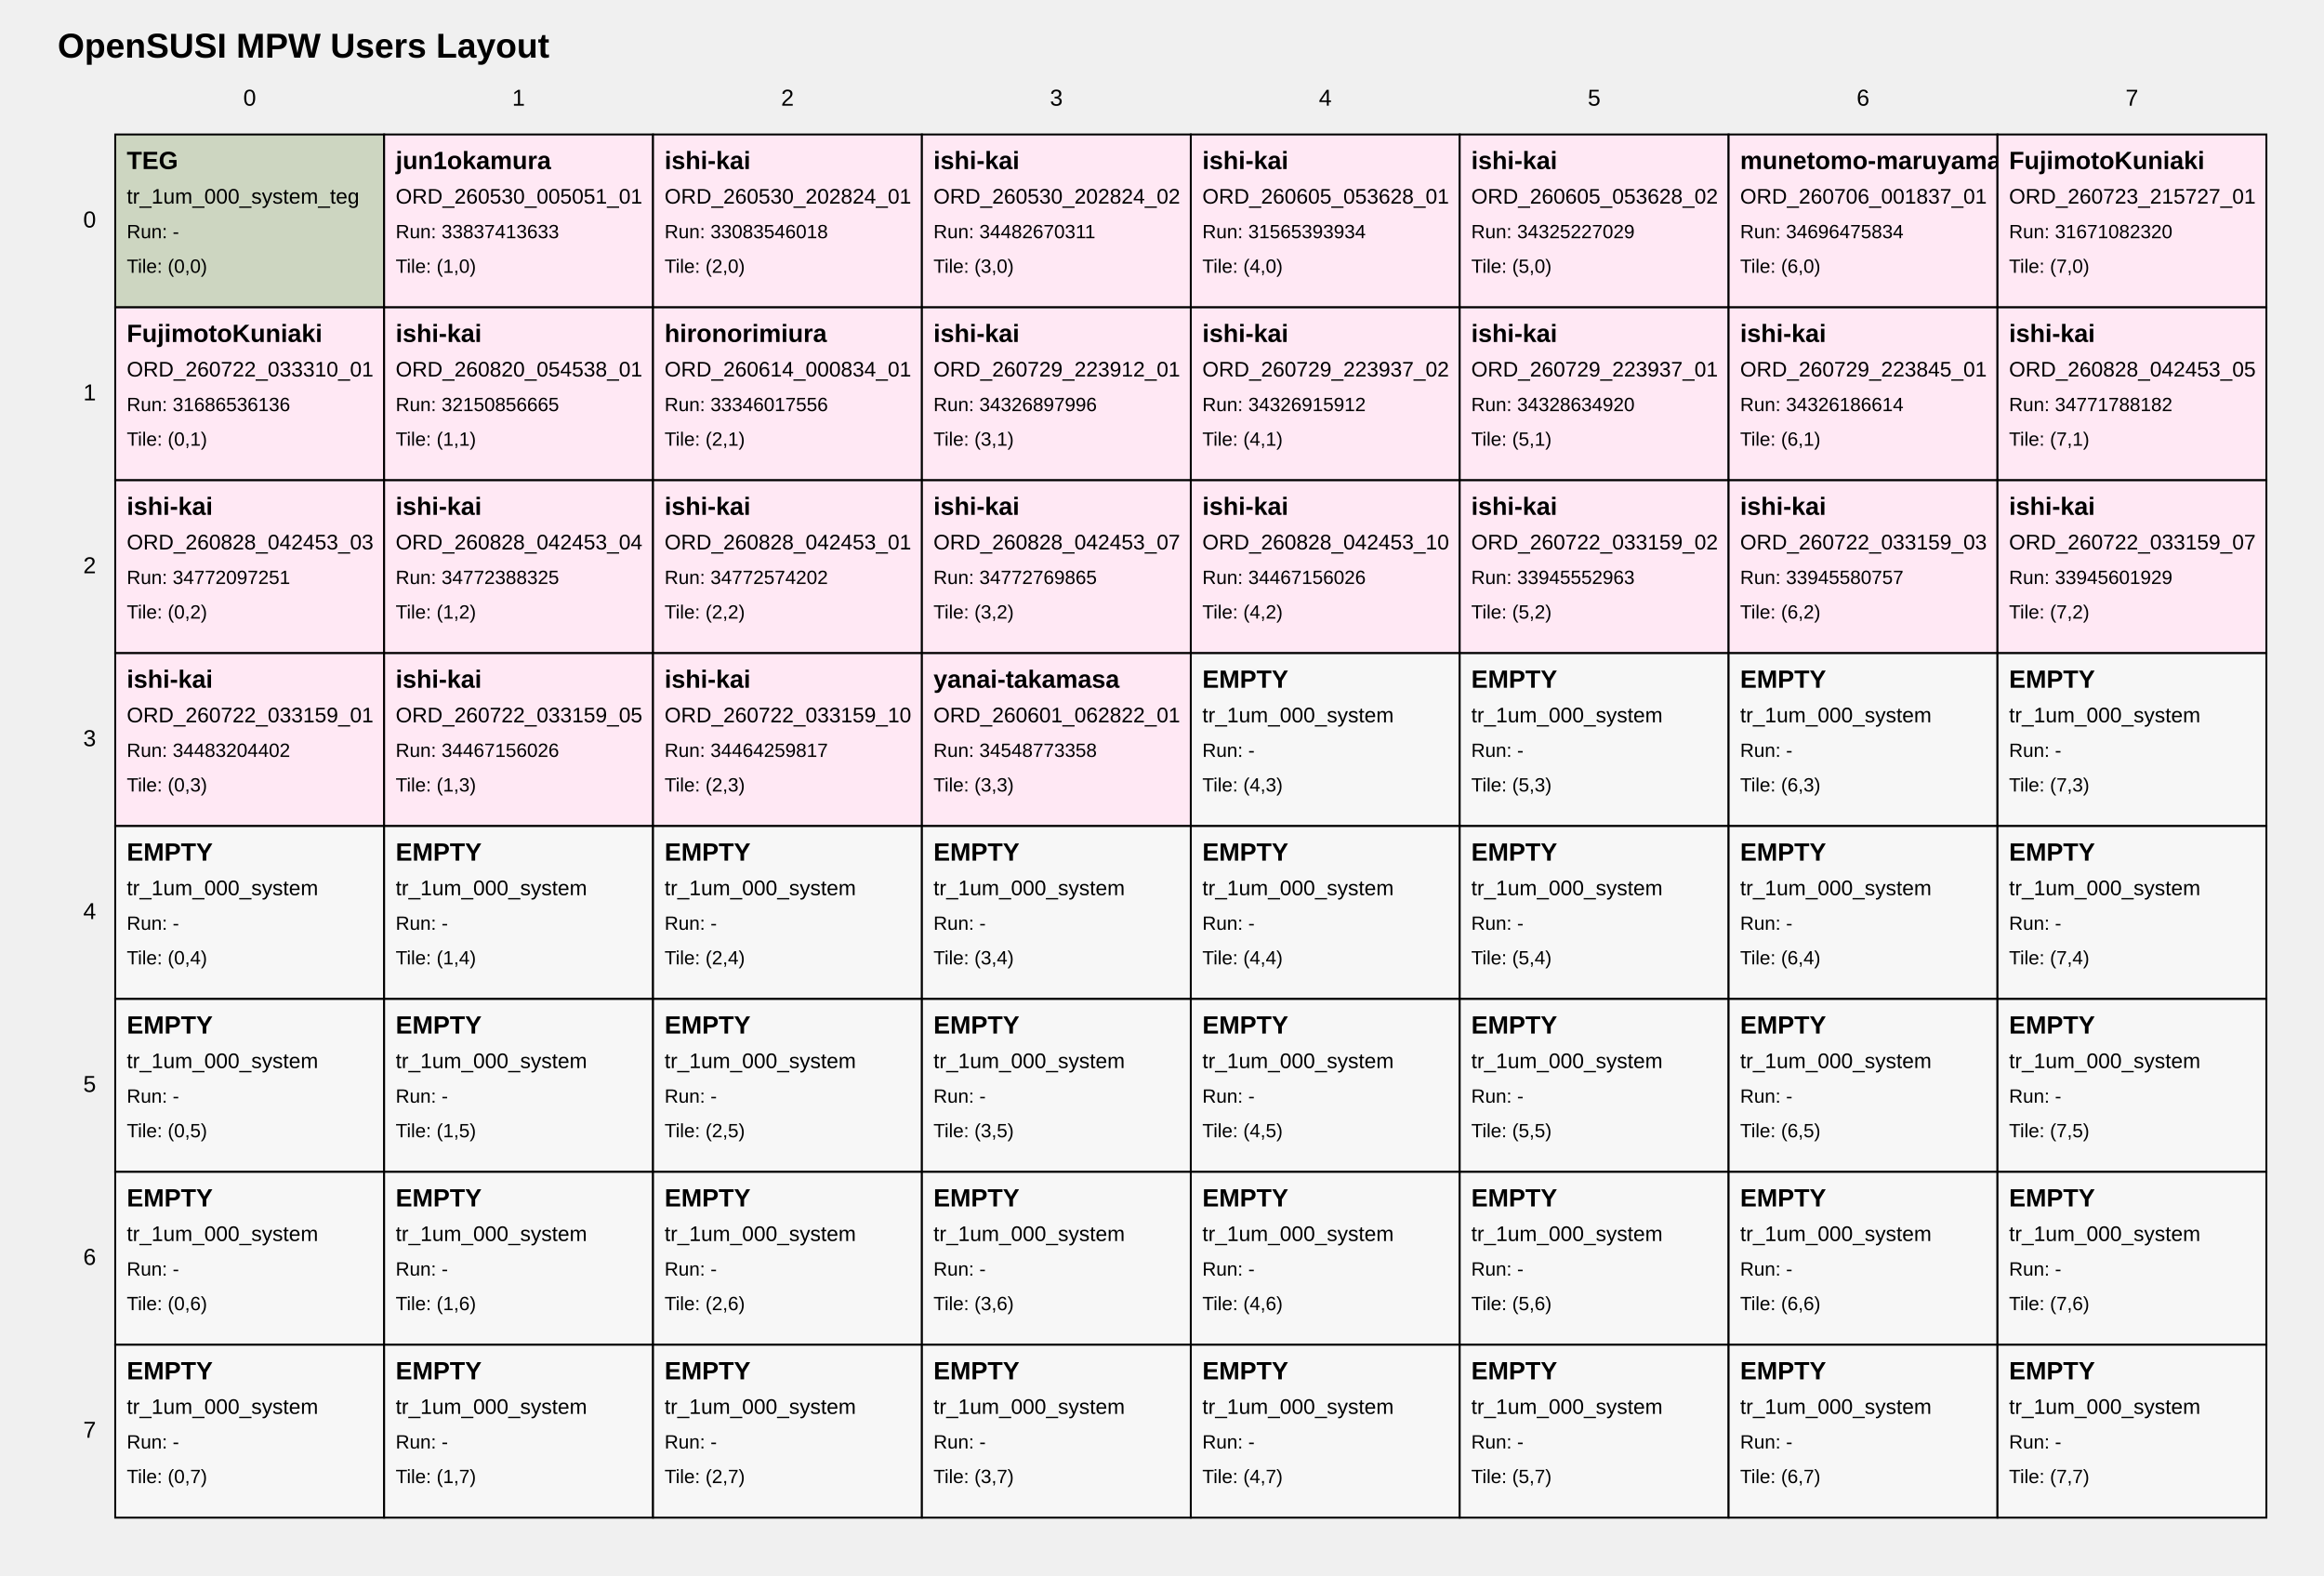
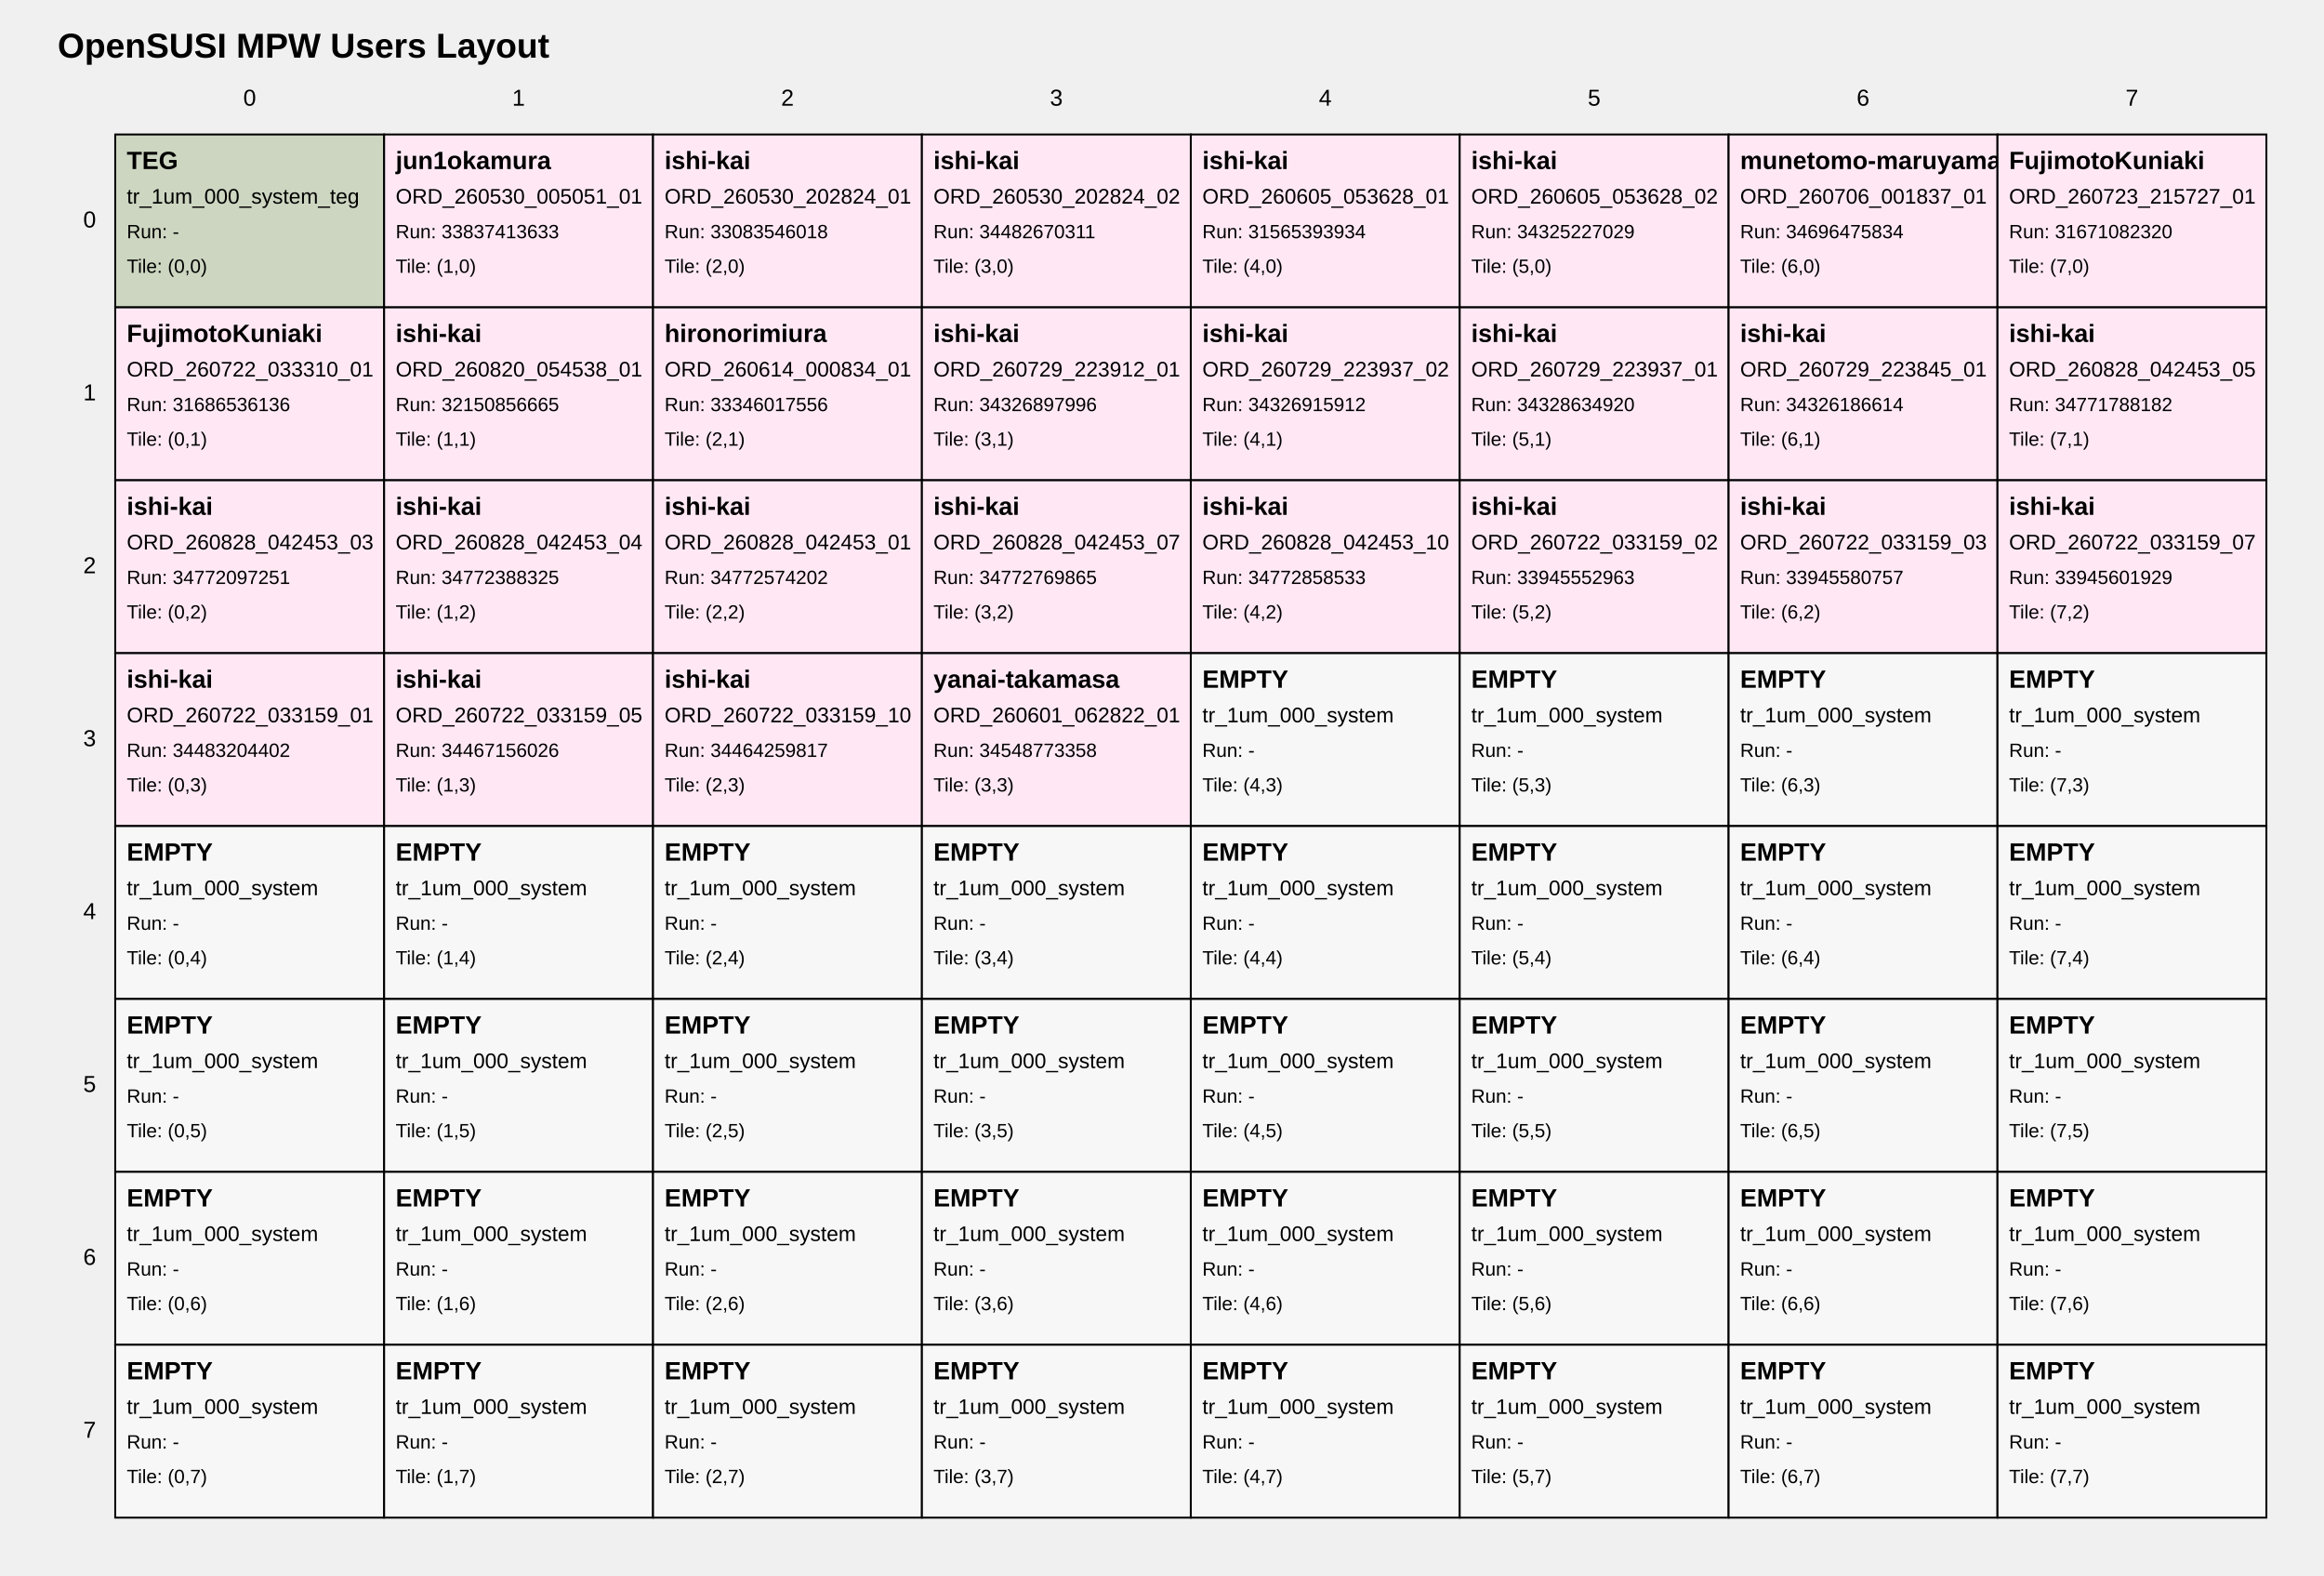
<svg xmlns="http://www.w3.org/2000/svg" width="1210" height="820" viewBox="0 0 1210 820">
  <style>
text { font-family: Arial, sans-serif; fill: black; }
.tile { fill: white; stroke: black; stroke-width: 1; }
.tile-teg { fill: #cdd6c1; }
.tile-user { fill: #ffe8f4; }
.tile-fill { fill: #f7f7f7; }
.grid-label { font-size: 12px; }
.title { font-size: 18px; font-weight: bold; }
.tile-title { font-size: 13px; font-weight: bold; }
.tile-sub { font-size: 11px; }
.tile-run { font-size: 10px; }
</style>
  <text class="title" x="30" y="30">OpenSUSI MPW Users Layout</text>
  <text class="grid-label" x="130.0" y="55" text-anchor="middle">0</text>
  <text class="grid-label" x="270.0" y="55" text-anchor="middle">1</text>
  <text class="grid-label" x="410.0" y="55" text-anchor="middle">2</text>
  <text class="grid-label" x="550.0" y="55" text-anchor="middle">3</text>
  <text class="grid-label" x="690.0" y="55" text-anchor="middle">4</text>
  <text class="grid-label" x="830.0" y="55" text-anchor="middle">5</text>
  <text class="grid-label" x="970.0" y="55" text-anchor="middle">6</text>
  <text class="grid-label" x="1110.0" y="55" text-anchor="middle">7</text>
  <text class="grid-label" x="50" y="115.0" text-anchor="end" dominant-baseline="middle">0</text>
  <text class="grid-label" x="50" y="205.0" text-anchor="end" dominant-baseline="middle">1</text>
  <text class="grid-label" x="50" y="295.0" text-anchor="end" dominant-baseline="middle">2</text>
  <text class="grid-label" x="50" y="385.0" text-anchor="end" dominant-baseline="middle">3</text>
  <text class="grid-label" x="50" y="475.0" text-anchor="end" dominant-baseline="middle">4</text>
  <text class="grid-label" x="50" y="565.0" text-anchor="end" dominant-baseline="middle">5</text>
  <text class="grid-label" x="50" y="655.0" text-anchor="end" dominant-baseline="middle">6</text>
  <text class="grid-label" x="50" y="745.0" text-anchor="end" dominant-baseline="middle">7</text>
  <a href="https://github.com/OpenSUSI/OpenSUSI_MPW_TR2026/blob/main/users/000_system" target="_blank">
    <rect class="tile tile-teg" x="60" y="70" width="140" height="90" />
    <text class="tile-title" x="66" y="88">TEG</text>
    <text class="tile-sub" x="66" y="106">tr_1um_000_system_teg</text>
    <text class="tile-run" x="66" y="124">Run: -</text>
    <text class="tile-run" x="66" y="142">Tile: (0,0)</text>
  </a>
  <a href="https://github.com/OpenSUSI/OpenSUSI_MPW_TR2026/blob/main/users/jun1okamura/ORD-260530-005051-01" target="_blank">
    <rect class="tile tile-user" x="200" y="70" width="140" height="90" />
    <text class="tile-title" x="206" y="88">jun1okamura</text>
    <text class="tile-sub" x="206" y="106">ORD_260530_005051_01</text>
    <text class="tile-run" x="206" y="124">Run: 33837413633</text>
    <text class="tile-run" x="206" y="142">Tile: (1,0)</text>
  </a>
  <a href="https://github.com/OpenSUSI/OpenSUSI_MPW_TR2026/blob/main/users/ishi-kai/ORD-260530-202824-01" target="_blank">
    <rect class="tile tile-user" x="340" y="70" width="140" height="90" />
    <text class="tile-title" x="346" y="88">ishi-kai</text>
    <text class="tile-sub" x="346" y="106">ORD_260530_202824_01</text>
    <text class="tile-run" x="346" y="124">Run: 33083546018</text>
    <text class="tile-run" x="346" y="142">Tile: (2,0)</text>
  </a>
  <a href="https://github.com/OpenSUSI/OpenSUSI_MPW_TR2026/blob/main/users/ishi-kai/ORD-260530-202824-02" target="_blank">
    <rect class="tile tile-user" x="480" y="70" width="140" height="90" />
    <text class="tile-title" x="486" y="88">ishi-kai</text>
    <text class="tile-sub" x="486" y="106">ORD_260530_202824_02</text>
    <text class="tile-run" x="486" y="124">Run: 34482670311</text>
    <text class="tile-run" x="486" y="142">Tile: (3,0)</text>
  </a>
  <a href="https://github.com/OpenSUSI/OpenSUSI_MPW_TR2026/blob/main/users/ishi-kai/ORD-260605-053628-01" target="_blank">
    <rect class="tile tile-user" x="620" y="70" width="140" height="90" />
    <text class="tile-title" x="626" y="88">ishi-kai</text>
    <text class="tile-sub" x="626" y="106">ORD_260605_053628_01</text>
    <text class="tile-run" x="626" y="124">Run: 31565393934</text>
    <text class="tile-run" x="626" y="142">Tile: (4,0)</text>
  </a>
  <a href="https://github.com/OpenSUSI/OpenSUSI_MPW_TR2026/blob/main/users/ishi-kai/ORD-260605-053628-02" target="_blank">
    <rect class="tile tile-user" x="760" y="70" width="140" height="90" />
    <text class="tile-title" x="766" y="88">ishi-kai</text>
    <text class="tile-sub" x="766" y="106">ORD_260605_053628_02</text>
    <text class="tile-run" x="766" y="124">Run: 34325227029</text>
    <text class="tile-run" x="766" y="142">Tile: (5,0)</text>
  </a>
  <a href="https://github.com/OpenSUSI/OpenSUSI_MPW_TR2026/blob/main/users/munetomo-maruyama/ORD-260706-001837-01" target="_blank">
    <rect class="tile tile-user" x="900" y="70" width="140" height="90" />
    <text class="tile-title" x="906" y="88">munetomo-maruyama</text>
    <text class="tile-sub" x="906" y="106">ORD_260706_001837_01</text>
    <text class="tile-run" x="906" y="124">Run: 34696475834</text>
    <text class="tile-run" x="906" y="142">Tile: (6,0)</text>
  </a>
  <a href="https://github.com/OpenSUSI/OpenSUSI_MPW_TR2026/blob/main/users/FujimotoKuniaki/ORD-260723-215727-01" target="_blank">
    <rect class="tile tile-user" x="1040" y="70" width="140" height="90" />
    <text class="tile-title" x="1046" y="88">FujimotoKuniaki</text>
    <text class="tile-sub" x="1046" y="106">ORD_260723_215727_01</text>
    <text class="tile-run" x="1046" y="124">Run: 31671082320</text>
    <text class="tile-run" x="1046" y="142">Tile: (7,0)</text>
  </a>
  <a href="https://github.com/OpenSUSI/OpenSUSI_MPW_TR2026/blob/main/users/FujimotoKuniaki/ORD-260722-033310-01" target="_blank">
    <rect class="tile tile-user" x="60" y="160" width="140" height="90" />
    <text class="tile-title" x="66" y="178">FujimotoKuniaki</text>
    <text class="tile-sub" x="66" y="196">ORD_260722_033310_01</text>
    <text class="tile-run" x="66" y="214">Run: 31686536136</text>
    <text class="tile-run" x="66" y="232">Tile: (0,1)</text>
  </a>
  <a href="https://github.com/OpenSUSI/OpenSUSI_MPW_TR2026/blob/main/users/ishi-kai/ORD-260820-054538-01" target="_blank">
    <rect class="tile tile-user" x="200" y="160" width="140" height="90" />
    <text class="tile-title" x="206" y="178">ishi-kai</text>
    <text class="tile-sub" x="206" y="196">ORD_260820_054538_01</text>
    <text class="tile-run" x="206" y="214">Run: 32150856665</text>
    <text class="tile-run" x="206" y="232">Tile: (1,1)</text>
  </a>
  <a href="https://github.com/OpenSUSI/OpenSUSI_MPW_TR2026/blob/main/users/hironorimiura/ORD-260614-000834-01" target="_blank">
    <rect class="tile tile-user" x="340" y="160" width="140" height="90" />
    <text class="tile-title" x="346" y="178">hironorimiura</text>
    <text class="tile-sub" x="346" y="196">ORD_260614_000834_01</text>
    <text class="tile-run" x="346" y="214">Run: 33346017556</text>
    <text class="tile-run" x="346" y="232">Tile: (2,1)</text>
  </a>
  <a href="https://github.com/OpenSUSI/OpenSUSI_MPW_TR2026/blob/main/users/ishi-kai/ORD-260729-223912-01" target="_blank">
    <rect class="tile tile-user" x="480" y="160" width="140" height="90" />
    <text class="tile-title" x="486" y="178">ishi-kai</text>
    <text class="tile-sub" x="486" y="196">ORD_260729_223912_01</text>
    <text class="tile-run" x="486" y="214">Run: 34326897996</text>
    <text class="tile-run" x="486" y="232">Tile: (3,1)</text>
  </a>
  <a href="https://github.com/OpenSUSI/OpenSUSI_MPW_TR2026/blob/main/users/ishi-kai/ORD-260729-223937-02" target="_blank">
    <rect class="tile tile-user" x="620" y="160" width="140" height="90" />
    <text class="tile-title" x="626" y="178">ishi-kai</text>
    <text class="tile-sub" x="626" y="196">ORD_260729_223937_02</text>
    <text class="tile-run" x="626" y="214">Run: 34326915912</text>
    <text class="tile-run" x="626" y="232">Tile: (4,1)</text>
  </a>
  <a href="https://github.com/OpenSUSI/OpenSUSI_MPW_TR2026/blob/main/users/ishi-kai/ORD-260729-223937-01" target="_blank">
    <rect class="tile tile-user" x="760" y="160" width="140" height="90" />
    <text class="tile-title" x="766" y="178">ishi-kai</text>
    <text class="tile-sub" x="766" y="196">ORD_260729_223937_01</text>
    <text class="tile-run" x="766" y="214">Run: 34328634920</text>
    <text class="tile-run" x="766" y="232">Tile: (5,1)</text>
  </a>
  <a href="https://github.com/OpenSUSI/OpenSUSI_MPW_TR2026/blob/main/users/ishi-kai/ORD-260729-223845-01" target="_blank">
    <rect class="tile tile-user" x="900" y="160" width="140" height="90" />
    <text class="tile-title" x="906" y="178">ishi-kai</text>
    <text class="tile-sub" x="906" y="196">ORD_260729_223845_01</text>
    <text class="tile-run" x="906" y="214">Run: 34326186614</text>
    <text class="tile-run" x="906" y="232">Tile: (6,1)</text>
  </a>
  <a href="https://github.com/OpenSUSI/OpenSUSI_MPW_TR2026/blob/main/users/ishi-kai/ORD-260828-042453-05" target="_blank">
    <rect class="tile tile-user" x="1040" y="160" width="140" height="90" />
    <text class="tile-title" x="1046" y="178">ishi-kai</text>
    <text class="tile-sub" x="1046" y="196">ORD_260828_042453_05</text>
    <text class="tile-run" x="1046" y="214">Run: 34771788182</text>
    <text class="tile-run" x="1046" y="232">Tile: (7,1)</text>
  </a>
  <a href="https://github.com/OpenSUSI/OpenSUSI_MPW_TR2026/blob/main/users/ishi-kai/ORD-260828-042453-03" target="_blank">
    <rect class="tile tile-user" x="60" y="250" width="140" height="90" />
    <text class="tile-title" x="66" y="268">ishi-kai</text>
    <text class="tile-sub" x="66" y="286">ORD_260828_042453_03</text>
    <text class="tile-run" x="66" y="304">Run: 34772097251</text>
    <text class="tile-run" x="66" y="322">Tile: (0,2)</text>
  </a>
  <a href="https://github.com/OpenSUSI/OpenSUSI_MPW_TR2026/blob/main/users/ishi-kai/ORD-260828-042453-04" target="_blank">
    <rect class="tile tile-user" x="200" y="250" width="140" height="90" />
    <text class="tile-title" x="206" y="268">ishi-kai</text>
    <text class="tile-sub" x="206" y="286">ORD_260828_042453_04</text>
    <text class="tile-run" x="206" y="304">Run: 34772388325</text>
    <text class="tile-run" x="206" y="322">Tile: (1,2)</text>
  </a>
  <a href="https://github.com/OpenSUSI/OpenSUSI_MPW_TR2026/blob/main/users/ishi-kai/ORD-260828-042453-01" target="_blank">
    <rect class="tile tile-user" x="340" y="250" width="140" height="90" />
    <text class="tile-title" x="346" y="268">ishi-kai</text>
    <text class="tile-sub" x="346" y="286">ORD_260828_042453_01</text>
    <text class="tile-run" x="346" y="304">Run: 34772574202</text>
    <text class="tile-run" x="346" y="322">Tile: (2,2)</text>
  </a>
  <a href="https://github.com/OpenSUSI/OpenSUSI_MPW_TR2026/blob/main/users/ishi-kai/ORD-260828-042453-07" target="_blank">
    <rect class="tile tile-user" x="480" y="250" width="140" height="90" />
    <text class="tile-title" x="486" y="268">ishi-kai</text>
    <text class="tile-sub" x="486" y="286">ORD_260828_042453_07</text>
    <text class="tile-run" x="486" y="304">Run: 34772769865</text>
    <text class="tile-run" x="486" y="322">Tile: (3,2)</text>
  </a>
  <a href="https://github.com/OpenSUSI/OpenSUSI_MPW_TR2026/blob/main/users/ishi-kai/ORD-260828-042453-10" target="_blank">
    <rect class="tile tile-user" x="620" y="250" width="140" height="90" />
    <text class="tile-title" x="626" y="268">ishi-kai</text>
    <text class="tile-sub" x="626" y="286">ORD_260828_042453_10</text>
-     <text class="tile-run" x="626" y="304">Run: 34467156026</text>
+     <text class="tile-run" x="626" y="304">Run: 34772858533</text>
    <text class="tile-run" x="626" y="322">Tile: (4,2)</text>
  </a>
  <a href="https://github.com/OpenSUSI/OpenSUSI_MPW_TR2026/blob/main/users/ishi-kai/ORD-260722-033159-02" target="_blank">
    <rect class="tile tile-user" x="760" y="250" width="140" height="90" />
    <text class="tile-title" x="766" y="268">ishi-kai</text>
    <text class="tile-sub" x="766" y="286">ORD_260722_033159_02</text>
    <text class="tile-run" x="766" y="304">Run: 33945552963</text>
    <text class="tile-run" x="766" y="322">Tile: (5,2)</text>
  </a>
  <a href="https://github.com/OpenSUSI/OpenSUSI_MPW_TR2026/blob/main/users/ishi-kai/ORD-260722-033159-03" target="_blank">
    <rect class="tile tile-user" x="900" y="250" width="140" height="90" />
    <text class="tile-title" x="906" y="268">ishi-kai</text>
    <text class="tile-sub" x="906" y="286">ORD_260722_033159_03</text>
    <text class="tile-run" x="906" y="304">Run: 33945580757</text>
    <text class="tile-run" x="906" y="322">Tile: (6,2)</text>
  </a>
  <a href="https://github.com/OpenSUSI/OpenSUSI_MPW_TR2026/blob/main/users/ishi-kai/ORD-260722-033159-07" target="_blank">
    <rect class="tile tile-user" x="1040" y="250" width="140" height="90" />
    <text class="tile-title" x="1046" y="268">ishi-kai</text>
    <text class="tile-sub" x="1046" y="286">ORD_260722_033159_07</text>
    <text class="tile-run" x="1046" y="304">Run: 33945601929</text>
    <text class="tile-run" x="1046" y="322">Tile: (7,2)</text>
  </a>
  <a href="https://github.com/OpenSUSI/OpenSUSI_MPW_TR2026/blob/main/users/ishi-kai/ORD-260722-033159-01" target="_blank">
    <rect class="tile tile-user" x="60" y="340" width="140" height="90" />
    <text class="tile-title" x="66" y="358">ishi-kai</text>
    <text class="tile-sub" x="66" y="376">ORD_260722_033159_01</text>
    <text class="tile-run" x="66" y="394">Run: 34483204402</text>
    <text class="tile-run" x="66" y="412">Tile: (0,3)</text>
  </a>
  <a href="https://github.com/OpenSUSI/OpenSUSI_MPW_TR2026/blob/main/users/ishi-kai/ORD-260722-033159-05" target="_blank">
    <rect class="tile tile-user" x="200" y="340" width="140" height="90" />
    <text class="tile-title" x="206" y="358">ishi-kai</text>
    <text class="tile-sub" x="206" y="376">ORD_260722_033159_05</text>
    <text class="tile-run" x="206" y="394">Run: 34467156026</text>
    <text class="tile-run" x="206" y="412">Tile: (1,3)</text>
  </a>
  <a href="https://github.com/OpenSUSI/OpenSUSI_MPW_TR2026/blob/main/users/ishi-kai/ORD-260722-033159-10" target="_blank">
    <rect class="tile tile-user" x="340" y="340" width="140" height="90" />
    <text class="tile-title" x="346" y="358">ishi-kai</text>
    <text class="tile-sub" x="346" y="376">ORD_260722_033159_10</text>
    <text class="tile-run" x="346" y="394">Run: 34464259817</text>
    <text class="tile-run" x="346" y="412">Tile: (2,3)</text>
  </a>
  <a href="https://github.com/OpenSUSI/OpenSUSI_MPW_TR2026/blob/main/users/yanai-takamasa/ORD-260601-062822-01" target="_blank">
    <rect class="tile tile-user" x="480" y="340" width="140" height="90" />
    <text class="tile-title" x="486" y="358">yanai-takamasa</text>
    <text class="tile-sub" x="486" y="376">ORD_260601_062822_01</text>
    <text class="tile-run" x="486" y="394">Run: 34548773358</text>
    <text class="tile-run" x="486" y="412">Tile: (3,3)</text>
  </a>
  <a href="https://github.com/OpenSUSI/OpenSUSI_MPW_TR2026/blob/main/users/000_system" target="_blank">
    <rect class="tile tile-fill" x="620" y="340" width="140" height="90" />
    <text class="tile-title" x="626" y="358">EMPTY</text>
    <text class="tile-sub" x="626" y="376">tr_1um_000_system</text>
    <text class="tile-run" x="626" y="394">Run: -</text>
    <text class="tile-run" x="626" y="412">Tile: (4,3)</text>
  </a>
  <a href="https://github.com/OpenSUSI/OpenSUSI_MPW_TR2026/blob/main/users/000_system" target="_blank">
    <rect class="tile tile-fill" x="760" y="340" width="140" height="90" />
    <text class="tile-title" x="766" y="358">EMPTY</text>
    <text class="tile-sub" x="766" y="376">tr_1um_000_system</text>
    <text class="tile-run" x="766" y="394">Run: -</text>
    <text class="tile-run" x="766" y="412">Tile: (5,3)</text>
  </a>
  <a href="https://github.com/OpenSUSI/OpenSUSI_MPW_TR2026/blob/main/users/000_system" target="_blank">
    <rect class="tile tile-fill" x="900" y="340" width="140" height="90" />
    <text class="tile-title" x="906" y="358">EMPTY</text>
    <text class="tile-sub" x="906" y="376">tr_1um_000_system</text>
    <text class="tile-run" x="906" y="394">Run: -</text>
    <text class="tile-run" x="906" y="412">Tile: (6,3)</text>
  </a>
  <a href="https://github.com/OpenSUSI/OpenSUSI_MPW_TR2026/blob/main/users/000_system" target="_blank">
    <rect class="tile tile-fill" x="1040" y="340" width="140" height="90" />
    <text class="tile-title" x="1046" y="358">EMPTY</text>
    <text class="tile-sub" x="1046" y="376">tr_1um_000_system</text>
    <text class="tile-run" x="1046" y="394">Run: -</text>
    <text class="tile-run" x="1046" y="412">Tile: (7,3)</text>
  </a>
  <a href="https://github.com/OpenSUSI/OpenSUSI_MPW_TR2026/blob/main/users/000_system" target="_blank">
    <rect class="tile tile-fill" x="60" y="430" width="140" height="90" />
    <text class="tile-title" x="66" y="448">EMPTY</text>
    <text class="tile-sub" x="66" y="466">tr_1um_000_system</text>
    <text class="tile-run" x="66" y="484">Run: -</text>
    <text class="tile-run" x="66" y="502">Tile: (0,4)</text>
  </a>
  <a href="https://github.com/OpenSUSI/OpenSUSI_MPW_TR2026/blob/main/users/000_system" target="_blank">
    <rect class="tile tile-fill" x="200" y="430" width="140" height="90" />
    <text class="tile-title" x="206" y="448">EMPTY</text>
    <text class="tile-sub" x="206" y="466">tr_1um_000_system</text>
    <text class="tile-run" x="206" y="484">Run: -</text>
    <text class="tile-run" x="206" y="502">Tile: (1,4)</text>
  </a>
  <a href="https://github.com/OpenSUSI/OpenSUSI_MPW_TR2026/blob/main/users/000_system" target="_blank">
    <rect class="tile tile-fill" x="340" y="430" width="140" height="90" />
    <text class="tile-title" x="346" y="448">EMPTY</text>
    <text class="tile-sub" x="346" y="466">tr_1um_000_system</text>
    <text class="tile-run" x="346" y="484">Run: -</text>
    <text class="tile-run" x="346" y="502">Tile: (2,4)</text>
  </a>
  <a href="https://github.com/OpenSUSI/OpenSUSI_MPW_TR2026/blob/main/users/000_system" target="_blank">
    <rect class="tile tile-fill" x="480" y="430" width="140" height="90" />
    <text class="tile-title" x="486" y="448">EMPTY</text>
    <text class="tile-sub" x="486" y="466">tr_1um_000_system</text>
    <text class="tile-run" x="486" y="484">Run: -</text>
    <text class="tile-run" x="486" y="502">Tile: (3,4)</text>
  </a>
  <a href="https://github.com/OpenSUSI/OpenSUSI_MPW_TR2026/blob/main/users/000_system" target="_blank">
    <rect class="tile tile-fill" x="620" y="430" width="140" height="90" />
    <text class="tile-title" x="626" y="448">EMPTY</text>
    <text class="tile-sub" x="626" y="466">tr_1um_000_system</text>
    <text class="tile-run" x="626" y="484">Run: -</text>
    <text class="tile-run" x="626" y="502">Tile: (4,4)</text>
  </a>
  <a href="https://github.com/OpenSUSI/OpenSUSI_MPW_TR2026/blob/main/users/000_system" target="_blank">
    <rect class="tile tile-fill" x="760" y="430" width="140" height="90" />
    <text class="tile-title" x="766" y="448">EMPTY</text>
    <text class="tile-sub" x="766" y="466">tr_1um_000_system</text>
    <text class="tile-run" x="766" y="484">Run: -</text>
    <text class="tile-run" x="766" y="502">Tile: (5,4)</text>
  </a>
  <a href="https://github.com/OpenSUSI/OpenSUSI_MPW_TR2026/blob/main/users/000_system" target="_blank">
    <rect class="tile tile-fill" x="900" y="430" width="140" height="90" />
    <text class="tile-title" x="906" y="448">EMPTY</text>
    <text class="tile-sub" x="906" y="466">tr_1um_000_system</text>
    <text class="tile-run" x="906" y="484">Run: -</text>
    <text class="tile-run" x="906" y="502">Tile: (6,4)</text>
  </a>
  <a href="https://github.com/OpenSUSI/OpenSUSI_MPW_TR2026/blob/main/users/000_system" target="_blank">
    <rect class="tile tile-fill" x="1040" y="430" width="140" height="90" />
    <text class="tile-title" x="1046" y="448">EMPTY</text>
    <text class="tile-sub" x="1046" y="466">tr_1um_000_system</text>
    <text class="tile-run" x="1046" y="484">Run: -</text>
    <text class="tile-run" x="1046" y="502">Tile: (7,4)</text>
  </a>
  <a href="https://github.com/OpenSUSI/OpenSUSI_MPW_TR2026/blob/main/users/000_system" target="_blank">
    <rect class="tile tile-fill" x="60" y="520" width="140" height="90" />
    <text class="tile-title" x="66" y="538">EMPTY</text>
    <text class="tile-sub" x="66" y="556">tr_1um_000_system</text>
    <text class="tile-run" x="66" y="574">Run: -</text>
    <text class="tile-run" x="66" y="592">Tile: (0,5)</text>
  </a>
  <a href="https://github.com/OpenSUSI/OpenSUSI_MPW_TR2026/blob/main/users/000_system" target="_blank">
    <rect class="tile tile-fill" x="200" y="520" width="140" height="90" />
    <text class="tile-title" x="206" y="538">EMPTY</text>
    <text class="tile-sub" x="206" y="556">tr_1um_000_system</text>
    <text class="tile-run" x="206" y="574">Run: -</text>
    <text class="tile-run" x="206" y="592">Tile: (1,5)</text>
  </a>
  <a href="https://github.com/OpenSUSI/OpenSUSI_MPW_TR2026/blob/main/users/000_system" target="_blank">
    <rect class="tile tile-fill" x="340" y="520" width="140" height="90" />
    <text class="tile-title" x="346" y="538">EMPTY</text>
    <text class="tile-sub" x="346" y="556">tr_1um_000_system</text>
    <text class="tile-run" x="346" y="574">Run: -</text>
    <text class="tile-run" x="346" y="592">Tile: (2,5)</text>
  </a>
  <a href="https://github.com/OpenSUSI/OpenSUSI_MPW_TR2026/blob/main/users/000_system" target="_blank">
    <rect class="tile tile-fill" x="480" y="520" width="140" height="90" />
    <text class="tile-title" x="486" y="538">EMPTY</text>
    <text class="tile-sub" x="486" y="556">tr_1um_000_system</text>
    <text class="tile-run" x="486" y="574">Run: -</text>
    <text class="tile-run" x="486" y="592">Tile: (3,5)</text>
  </a>
  <a href="https://github.com/OpenSUSI/OpenSUSI_MPW_TR2026/blob/main/users/000_system" target="_blank">
    <rect class="tile tile-fill" x="620" y="520" width="140" height="90" />
    <text class="tile-title" x="626" y="538">EMPTY</text>
    <text class="tile-sub" x="626" y="556">tr_1um_000_system</text>
    <text class="tile-run" x="626" y="574">Run: -</text>
    <text class="tile-run" x="626" y="592">Tile: (4,5)</text>
  </a>
  <a href="https://github.com/OpenSUSI/OpenSUSI_MPW_TR2026/blob/main/users/000_system" target="_blank">
    <rect class="tile tile-fill" x="760" y="520" width="140" height="90" />
    <text class="tile-title" x="766" y="538">EMPTY</text>
    <text class="tile-sub" x="766" y="556">tr_1um_000_system</text>
    <text class="tile-run" x="766" y="574">Run: -</text>
    <text class="tile-run" x="766" y="592">Tile: (5,5)</text>
  </a>
  <a href="https://github.com/OpenSUSI/OpenSUSI_MPW_TR2026/blob/main/users/000_system" target="_blank">
    <rect class="tile tile-fill" x="900" y="520" width="140" height="90" />
    <text class="tile-title" x="906" y="538">EMPTY</text>
    <text class="tile-sub" x="906" y="556">tr_1um_000_system</text>
    <text class="tile-run" x="906" y="574">Run: -</text>
    <text class="tile-run" x="906" y="592">Tile: (6,5)</text>
  </a>
  <a href="https://github.com/OpenSUSI/OpenSUSI_MPW_TR2026/blob/main/users/000_system" target="_blank">
    <rect class="tile tile-fill" x="1040" y="520" width="140" height="90" />
    <text class="tile-title" x="1046" y="538">EMPTY</text>
    <text class="tile-sub" x="1046" y="556">tr_1um_000_system</text>
    <text class="tile-run" x="1046" y="574">Run: -</text>
    <text class="tile-run" x="1046" y="592">Tile: (7,5)</text>
  </a>
  <a href="https://github.com/OpenSUSI/OpenSUSI_MPW_TR2026/blob/main/users/000_system" target="_blank">
    <rect class="tile tile-fill" x="60" y="610" width="140" height="90" />
    <text class="tile-title" x="66" y="628">EMPTY</text>
    <text class="tile-sub" x="66" y="646">tr_1um_000_system</text>
    <text class="tile-run" x="66" y="664">Run: -</text>
    <text class="tile-run" x="66" y="682">Tile: (0,6)</text>
  </a>
  <a href="https://github.com/OpenSUSI/OpenSUSI_MPW_TR2026/blob/main/users/000_system" target="_blank">
    <rect class="tile tile-fill" x="200" y="610" width="140" height="90" />
    <text class="tile-title" x="206" y="628">EMPTY</text>
    <text class="tile-sub" x="206" y="646">tr_1um_000_system</text>
    <text class="tile-run" x="206" y="664">Run: -</text>
    <text class="tile-run" x="206" y="682">Tile: (1,6)</text>
  </a>
  <a href="https://github.com/OpenSUSI/OpenSUSI_MPW_TR2026/blob/main/users/000_system" target="_blank">
    <rect class="tile tile-fill" x="340" y="610" width="140" height="90" />
    <text class="tile-title" x="346" y="628">EMPTY</text>
    <text class="tile-sub" x="346" y="646">tr_1um_000_system</text>
    <text class="tile-run" x="346" y="664">Run: -</text>
    <text class="tile-run" x="346" y="682">Tile: (2,6)</text>
  </a>
  <a href="https://github.com/OpenSUSI/OpenSUSI_MPW_TR2026/blob/main/users/000_system" target="_blank">
    <rect class="tile tile-fill" x="480" y="610" width="140" height="90" />
    <text class="tile-title" x="486" y="628">EMPTY</text>
    <text class="tile-sub" x="486" y="646">tr_1um_000_system</text>
    <text class="tile-run" x="486" y="664">Run: -</text>
    <text class="tile-run" x="486" y="682">Tile: (3,6)</text>
  </a>
  <a href="https://github.com/OpenSUSI/OpenSUSI_MPW_TR2026/blob/main/users/000_system" target="_blank">
    <rect class="tile tile-fill" x="620" y="610" width="140" height="90" />
    <text class="tile-title" x="626" y="628">EMPTY</text>
    <text class="tile-sub" x="626" y="646">tr_1um_000_system</text>
    <text class="tile-run" x="626" y="664">Run: -</text>
    <text class="tile-run" x="626" y="682">Tile: (4,6)</text>
  </a>
  <a href="https://github.com/OpenSUSI/OpenSUSI_MPW_TR2026/blob/main/users/000_system" target="_blank">
    <rect class="tile tile-fill" x="760" y="610" width="140" height="90" />
    <text class="tile-title" x="766" y="628">EMPTY</text>
    <text class="tile-sub" x="766" y="646">tr_1um_000_system</text>
    <text class="tile-run" x="766" y="664">Run: -</text>
    <text class="tile-run" x="766" y="682">Tile: (5,6)</text>
  </a>
  <a href="https://github.com/OpenSUSI/OpenSUSI_MPW_TR2026/blob/main/users/000_system" target="_blank">
    <rect class="tile tile-fill" x="900" y="610" width="140" height="90" />
    <text class="tile-title" x="906" y="628">EMPTY</text>
    <text class="tile-sub" x="906" y="646">tr_1um_000_system</text>
    <text class="tile-run" x="906" y="664">Run: -</text>
    <text class="tile-run" x="906" y="682">Tile: (6,6)</text>
  </a>
  <a href="https://github.com/OpenSUSI/OpenSUSI_MPW_TR2026/blob/main/users/000_system" target="_blank">
    <rect class="tile tile-fill" x="1040" y="610" width="140" height="90" />
    <text class="tile-title" x="1046" y="628">EMPTY</text>
    <text class="tile-sub" x="1046" y="646">tr_1um_000_system</text>
    <text class="tile-run" x="1046" y="664">Run: -</text>
    <text class="tile-run" x="1046" y="682">Tile: (7,6)</text>
  </a>
  <a href="https://github.com/OpenSUSI/OpenSUSI_MPW_TR2026/blob/main/users/000_system" target="_blank">
    <rect class="tile tile-fill" x="60" y="700" width="140" height="90" />
    <text class="tile-title" x="66" y="718">EMPTY</text>
    <text class="tile-sub" x="66" y="736">tr_1um_000_system</text>
    <text class="tile-run" x="66" y="754">Run: -</text>
    <text class="tile-run" x="66" y="772">Tile: (0,7)</text>
  </a>
  <a href="https://github.com/OpenSUSI/OpenSUSI_MPW_TR2026/blob/main/users/000_system" target="_blank">
    <rect class="tile tile-fill" x="200" y="700" width="140" height="90" />
    <text class="tile-title" x="206" y="718">EMPTY</text>
    <text class="tile-sub" x="206" y="736">tr_1um_000_system</text>
    <text class="tile-run" x="206" y="754">Run: -</text>
    <text class="tile-run" x="206" y="772">Tile: (1,7)</text>
  </a>
  <a href="https://github.com/OpenSUSI/OpenSUSI_MPW_TR2026/blob/main/users/000_system" target="_blank">
    <rect class="tile tile-fill" x="340" y="700" width="140" height="90" />
    <text class="tile-title" x="346" y="718">EMPTY</text>
    <text class="tile-sub" x="346" y="736">tr_1um_000_system</text>
    <text class="tile-run" x="346" y="754">Run: -</text>
    <text class="tile-run" x="346" y="772">Tile: (2,7)</text>
  </a>
  <a href="https://github.com/OpenSUSI/OpenSUSI_MPW_TR2026/blob/main/users/000_system" target="_blank">
    <rect class="tile tile-fill" x="480" y="700" width="140" height="90" />
    <text class="tile-title" x="486" y="718">EMPTY</text>
    <text class="tile-sub" x="486" y="736">tr_1um_000_system</text>
    <text class="tile-run" x="486" y="754">Run: -</text>
    <text class="tile-run" x="486" y="772">Tile: (3,7)</text>
  </a>
  <a href="https://github.com/OpenSUSI/OpenSUSI_MPW_TR2026/blob/main/users/000_system" target="_blank">
    <rect class="tile tile-fill" x="620" y="700" width="140" height="90" />
    <text class="tile-title" x="626" y="718">EMPTY</text>
    <text class="tile-sub" x="626" y="736">tr_1um_000_system</text>
    <text class="tile-run" x="626" y="754">Run: -</text>
    <text class="tile-run" x="626" y="772">Tile: (4,7)</text>
  </a>
  <a href="https://github.com/OpenSUSI/OpenSUSI_MPW_TR2026/blob/main/users/000_system" target="_blank">
    <rect class="tile tile-fill" x="760" y="700" width="140" height="90" />
    <text class="tile-title" x="766" y="718">EMPTY</text>
    <text class="tile-sub" x="766" y="736">tr_1um_000_system</text>
    <text class="tile-run" x="766" y="754">Run: -</text>
    <text class="tile-run" x="766" y="772">Tile: (5,7)</text>
  </a>
  <a href="https://github.com/OpenSUSI/OpenSUSI_MPW_TR2026/blob/main/users/000_system" target="_blank">
    <rect class="tile tile-fill" x="900" y="700" width="140" height="90" />
    <text class="tile-title" x="906" y="718">EMPTY</text>
    <text class="tile-sub" x="906" y="736">tr_1um_000_system</text>
    <text class="tile-run" x="906" y="754">Run: -</text>
    <text class="tile-run" x="906" y="772">Tile: (6,7)</text>
  </a>
  <a href="https://github.com/OpenSUSI/OpenSUSI_MPW_TR2026/blob/main/users/000_system" target="_blank">
    <rect class="tile tile-fill" x="1040" y="700" width="140" height="90" />
    <text class="tile-title" x="1046" y="718">EMPTY</text>
    <text class="tile-sub" x="1046" y="736">tr_1um_000_system</text>
    <text class="tile-run" x="1046" y="754">Run: -</text>
    <text class="tile-run" x="1046" y="772">Tile: (7,7)</text>
  </a>
</svg>
